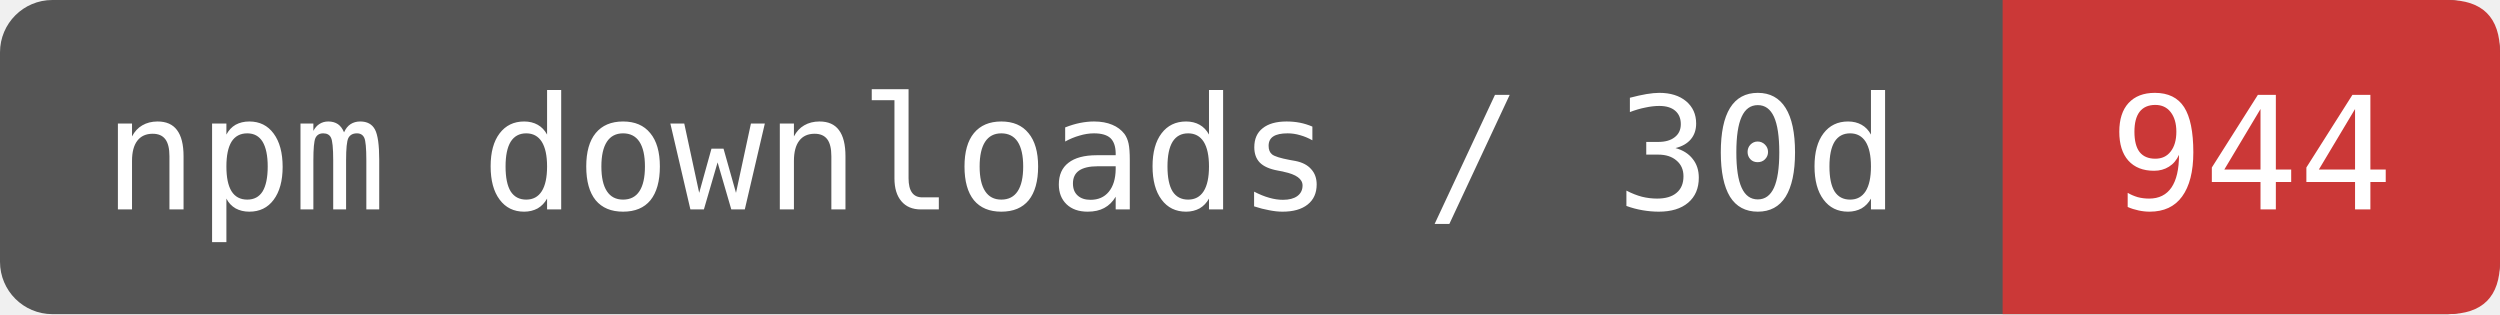
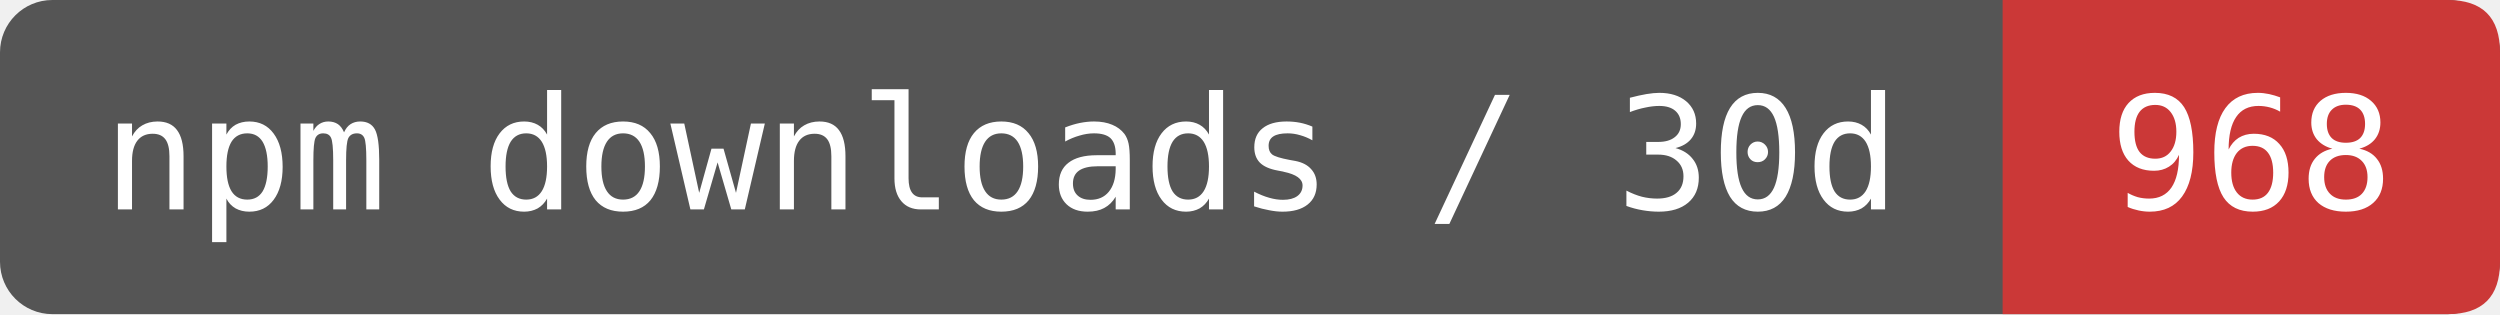
- <svg xmlns="http://www.w3.org/2000/svg" width="191" height="24" viewBox="0 0 191 24" role="img" aria-label="npm downloads / 30d: 944">
+ <svg xmlns="http://www.w3.org/2000/svg" width="191" height="24" viewBox="0 0 191 24" role="img" aria-label="npm downloads / 30d: 968">
  <rect width="191" height="24" rx="4" fill="#555" />
  <path d="M153 0H187Q191 0 191 4V20Q191 24 187 24H153Z" fill="#CB3837" />
  <g fill="#fff" font-family="DejaVu Sans Mono,monospace" font-size="12" text-anchor="middle">
    <text x="76.5" y="16">npm downloads / 30d</text>
-     <text x="172" y="16">944</text>
+     <text x="172" y="16">968</text>
  </g>
</svg>
